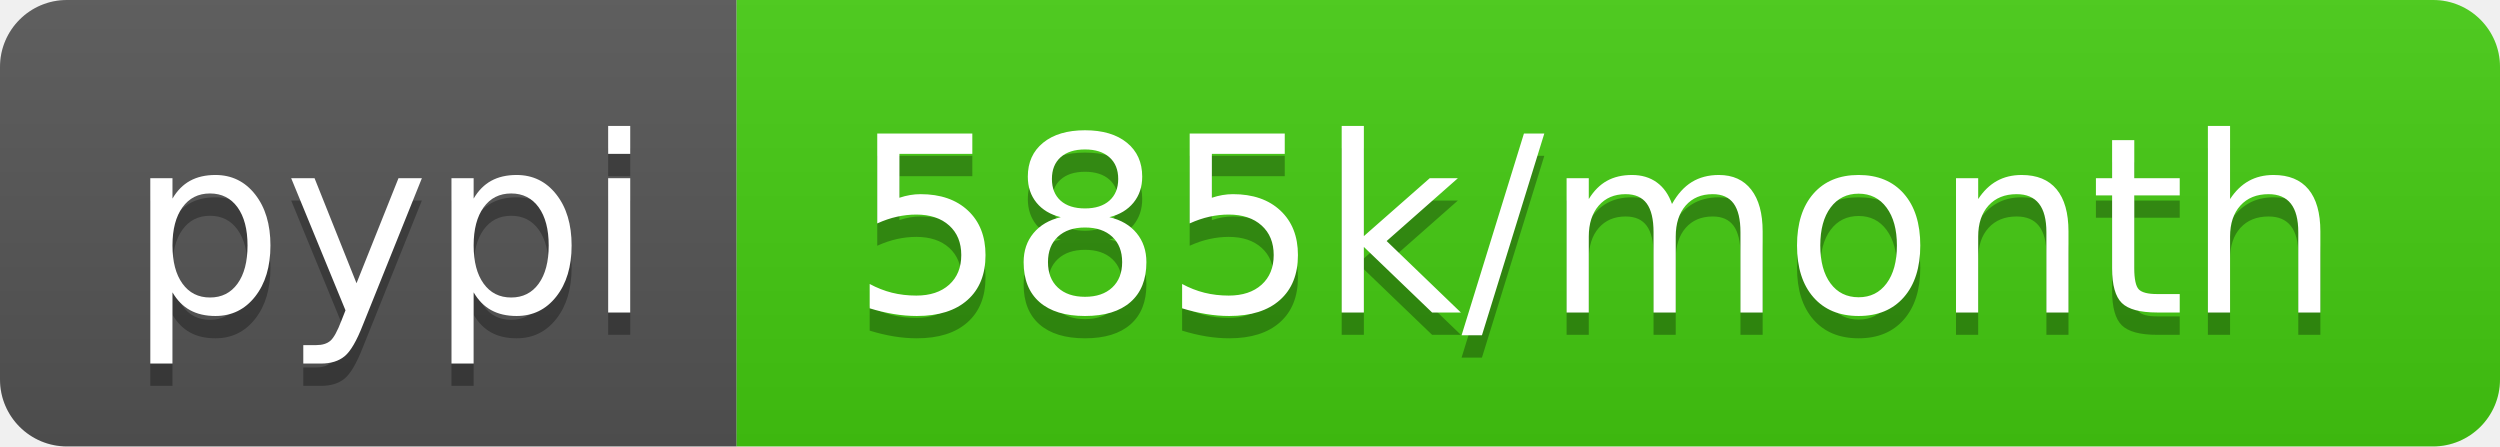
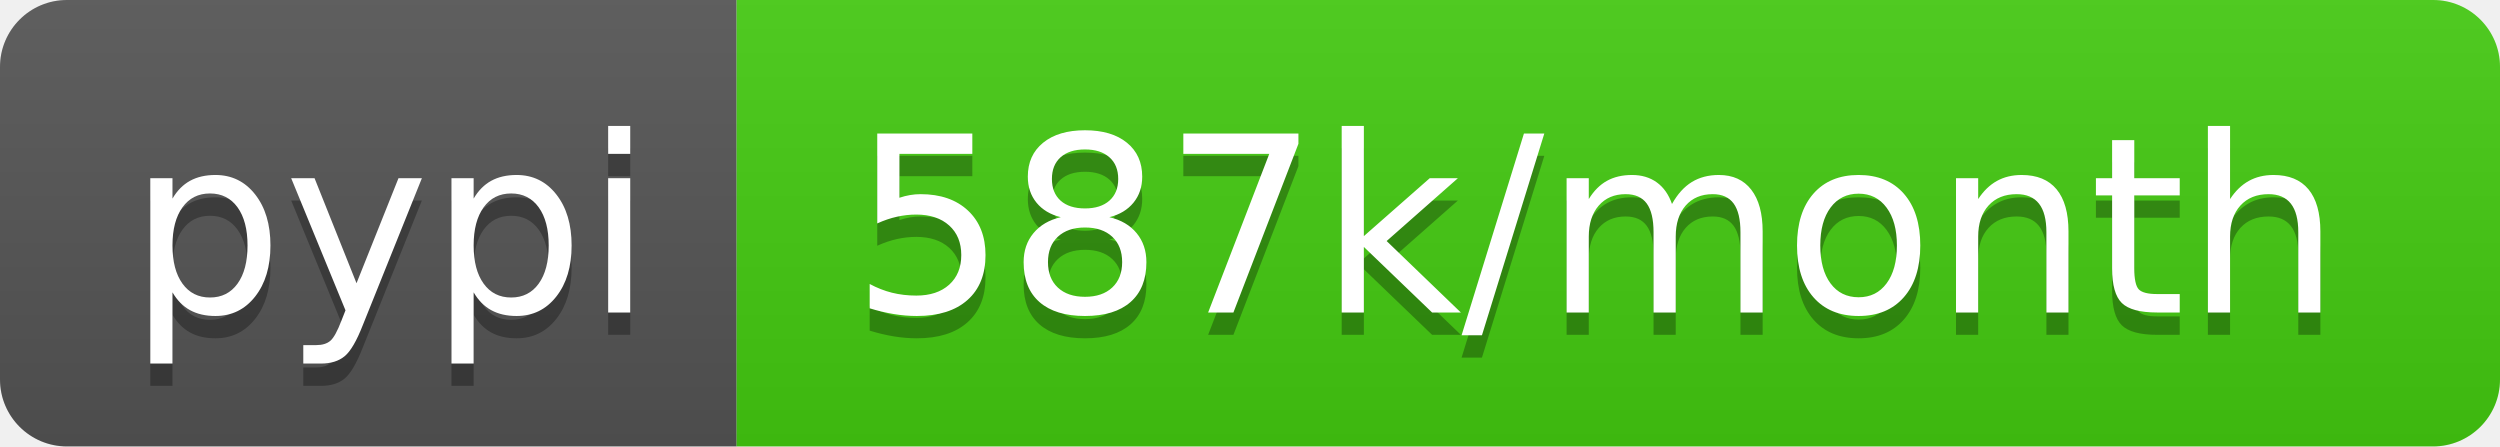
- <svg xmlns="http://www.w3.org/2000/svg" width="112" height="20" role="img" aria-label="pypi: 585k/month">
+ <svg xmlns="http://www.w3.org/2000/svg" width="112" height="20" role="img" aria-label="pypi: 587k/month">
  <linearGradient id="s" x2="0" y2="100%">
    <stop offset="0" stop-color="#bbb" stop-opacity=".1" />
    <stop offset="1" stop-opacity=".1" />
  </linearGradient>
  <clipPath id="r">
    <rect width="112" height="20" rx="3" fill="#fff" />
  </clipPath>
  <g clip-path="url(#r)">
    <rect width="33" height="20" fill="#555" />
    <rect x="33" width="79" height="20" fill="#4c1" />
    <rect width="112" height="20" fill="url(#s)" />
  </g>
  <g fill="#fff" text-anchor="middle" font-family="Verdana,Geneva,DejaVu Sans,sans-serif" text-rendering="geometricPrecision" font-size="110">
    <text aria-hidden="true" x="175" y="150" fill="#010101" fill-opacity=".3" transform="scale(.1)" textLength="230">pypi</text>
    <text x="175" y="140" transform="scale(.1)" fill="#fff" textLength="230">pypi</text>
-     <text aria-hidden="true" x="715" y="150" fill="#010101" fill-opacity=".3" transform="scale(.1)" textLength="690">585k/month</text>
-     <text x="715" y="140" transform="scale(.1)" fill="#fff" textLength="690">585k/month</text>
+     <text aria-hidden="true" x="715" y="150" fill="#010101" fill-opacity=".3" transform="scale(.1)" textLength="690">587k/month</text>
+     <text x="715" y="140" transform="scale(.1)" fill="#fff" textLength="690">587k/month</text>
  </g>
</svg>
